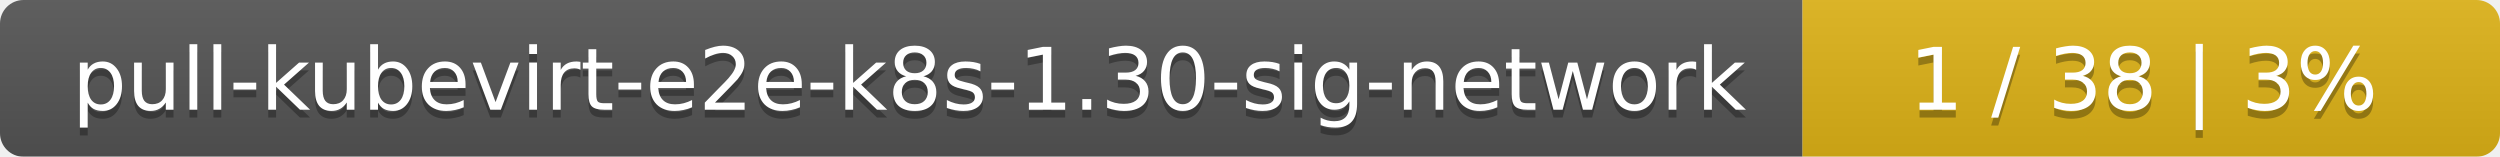
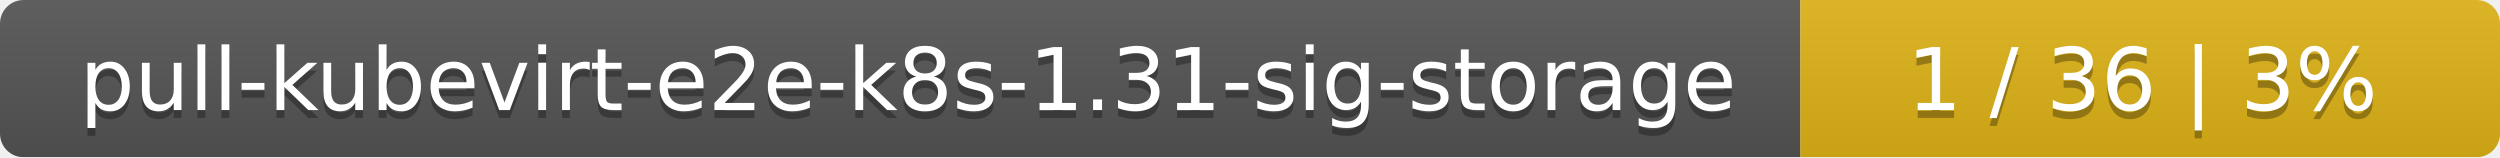
- <svg xmlns="http://www.w3.org/2000/svg" width="319" height="20">
+ <svg xmlns="http://www.w3.org/2000/svg" width="318" height="20">
  <linearGradient id="smooth" x2="0" y2="100%">
    <stop offset="0" stop-color="#bbb" stop-opacity=".1" />
    <stop offset="1" stop-opacity=".1" />
  </linearGradient>
  <mask id="round">
-     <rect width="319" height="20" rx="3" fill="#fff" />
+     <rect width="318" height="20" rx="3" fill="#fff" />
  </mask>
  <g mask="url(#round)">
-     <rect width="230" height="20" fill="#555" />
-     <rect x="230" width="89" height="20" fill="#dfb317" />
-     <rect width="319" height="20" fill="url(#smooth)" />
+     <rect width="229" height="20" fill="#555" />
+     <rect x="229" width="89" height="20" fill="#dfb317" />
+     <rect width="318" height="20" fill="url(#smooth)" />
  </g>
  <g fill="#fff" text-anchor="middle" font-family="DejaVu Sans,Verdana,Geneva,sans-serif" font-size="11">
-     <text x="116" y="15" fill="#010101" fill-opacity=".3">pull-kubevirt-e2e-k8s-1.30-sig-network</text>
-     <text x="116" y="14">pull-kubevirt-e2e-k8s-1.30-sig-network</text>
-     <text x="273.5" y="15" fill="#010101" fill-opacity=".3">1 / 38    |    3%</text>
-     <text x="273.5" y="14">1 / 38    |    3%</text>
+     <text x="115.5" y="15" fill="#010101" fill-opacity=".3">pull-kubevirt-e2e-k8s-1.31-sig-storage</text>
+     <text x="115.5" y="14">pull-kubevirt-e2e-k8s-1.31-sig-storage</text>
+     <text x="272.5" y="15" fill="#010101" fill-opacity=".3">1 / 36    |    3%</text>
+     <text x="272.5" y="14">1 / 36    |    3%</text>
  </g>
</svg>
